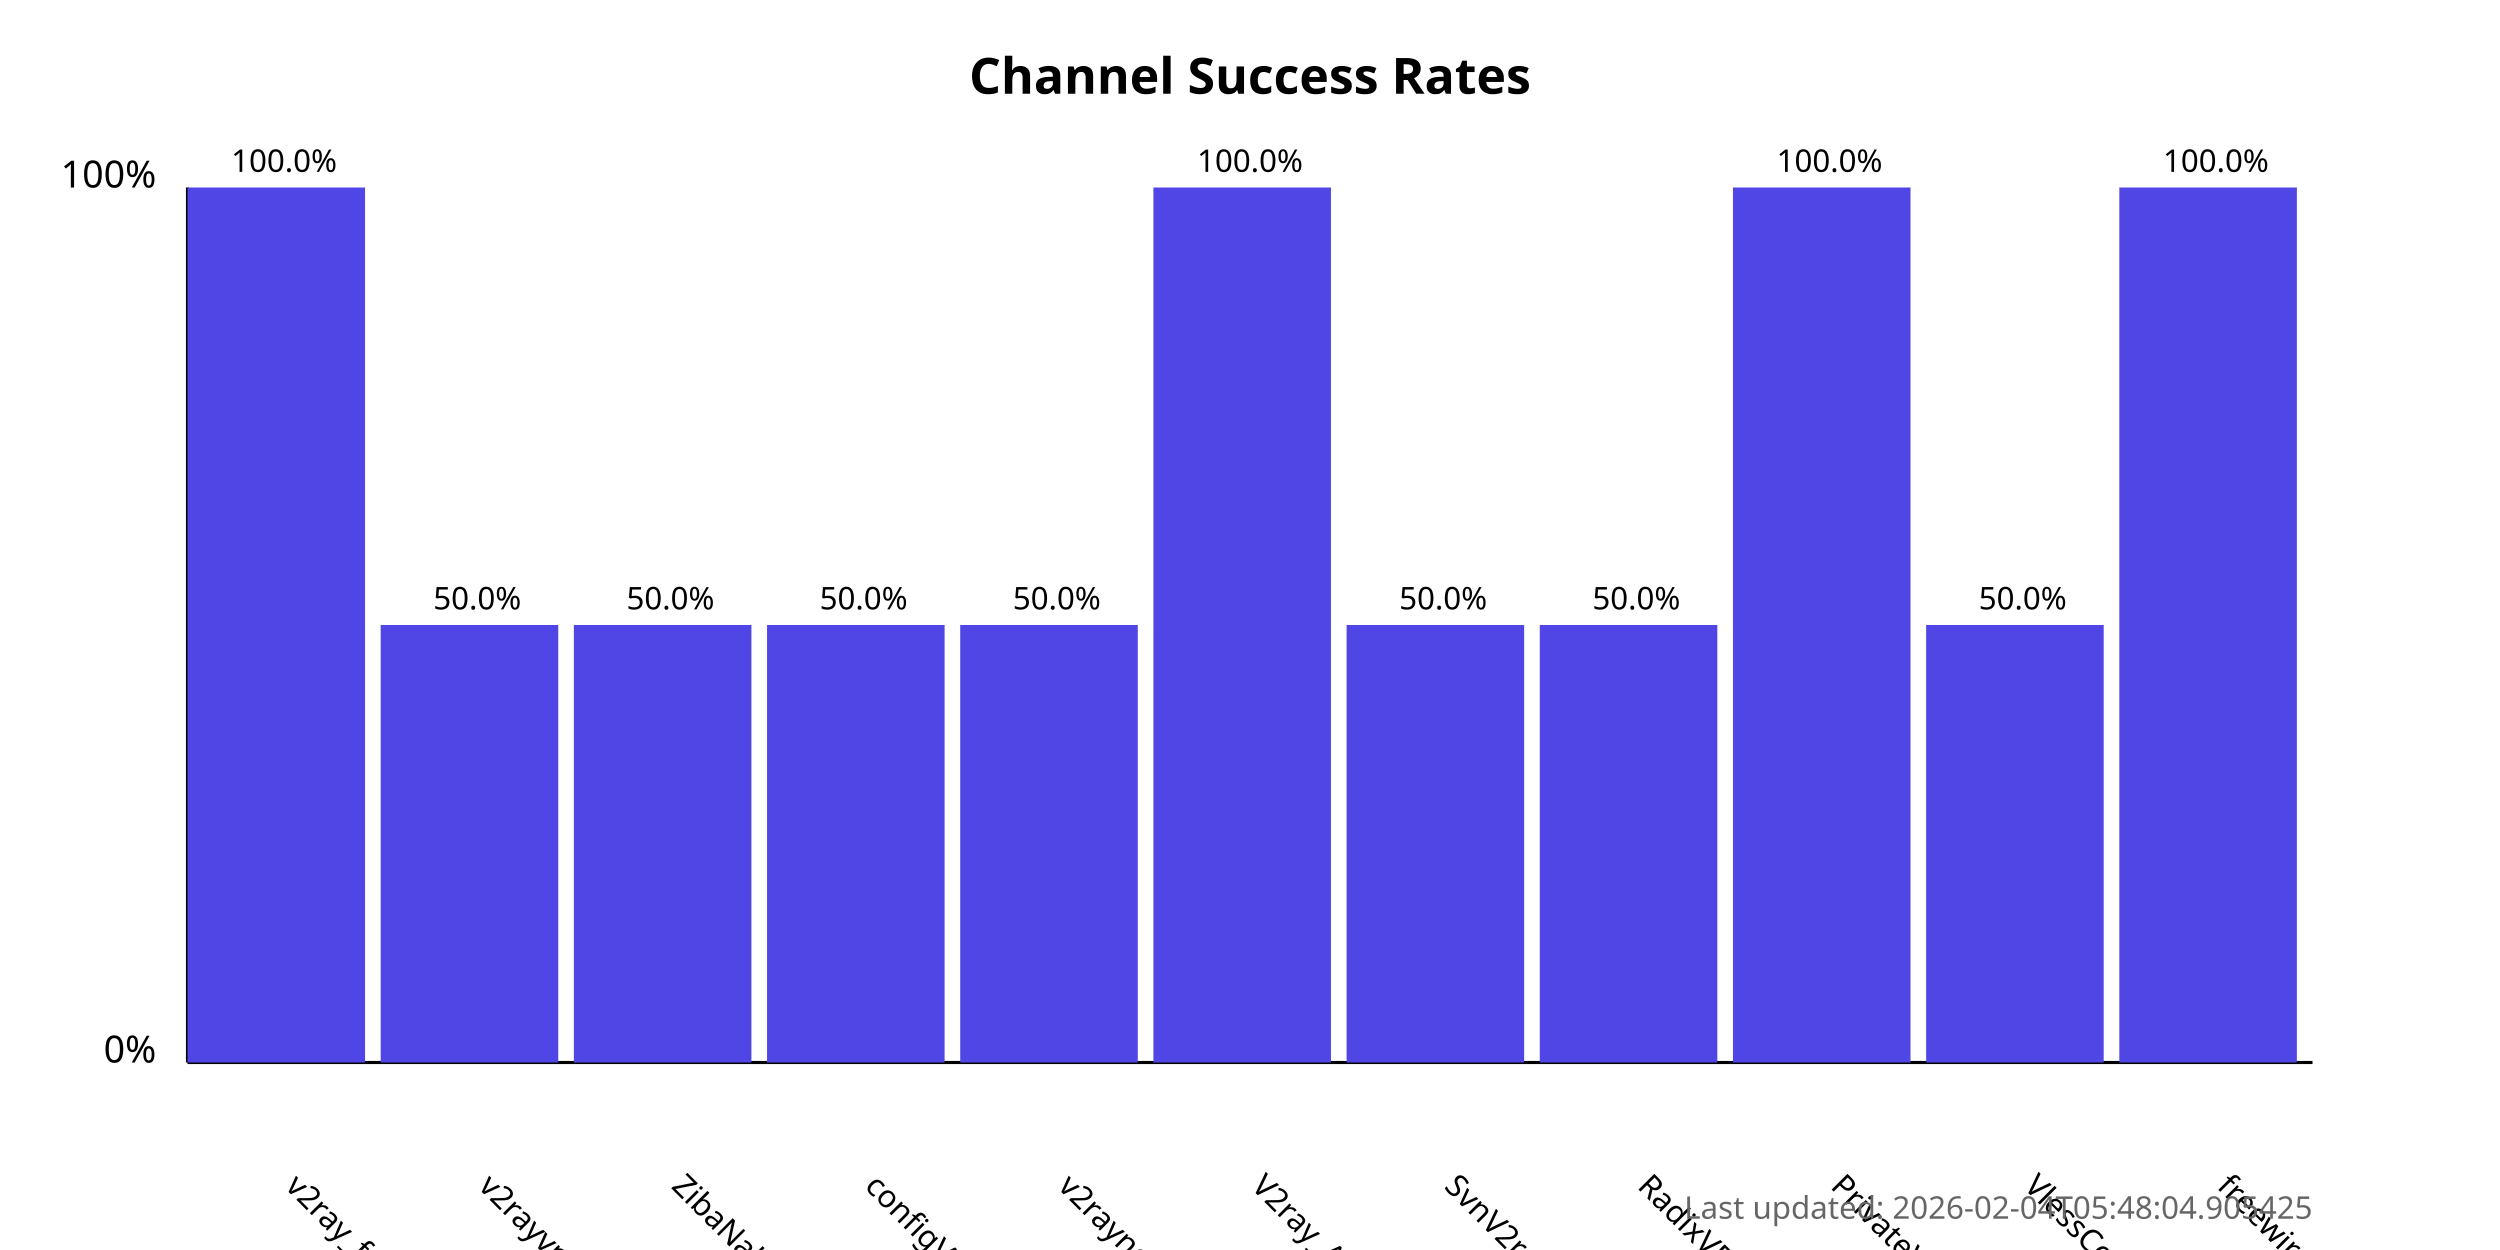
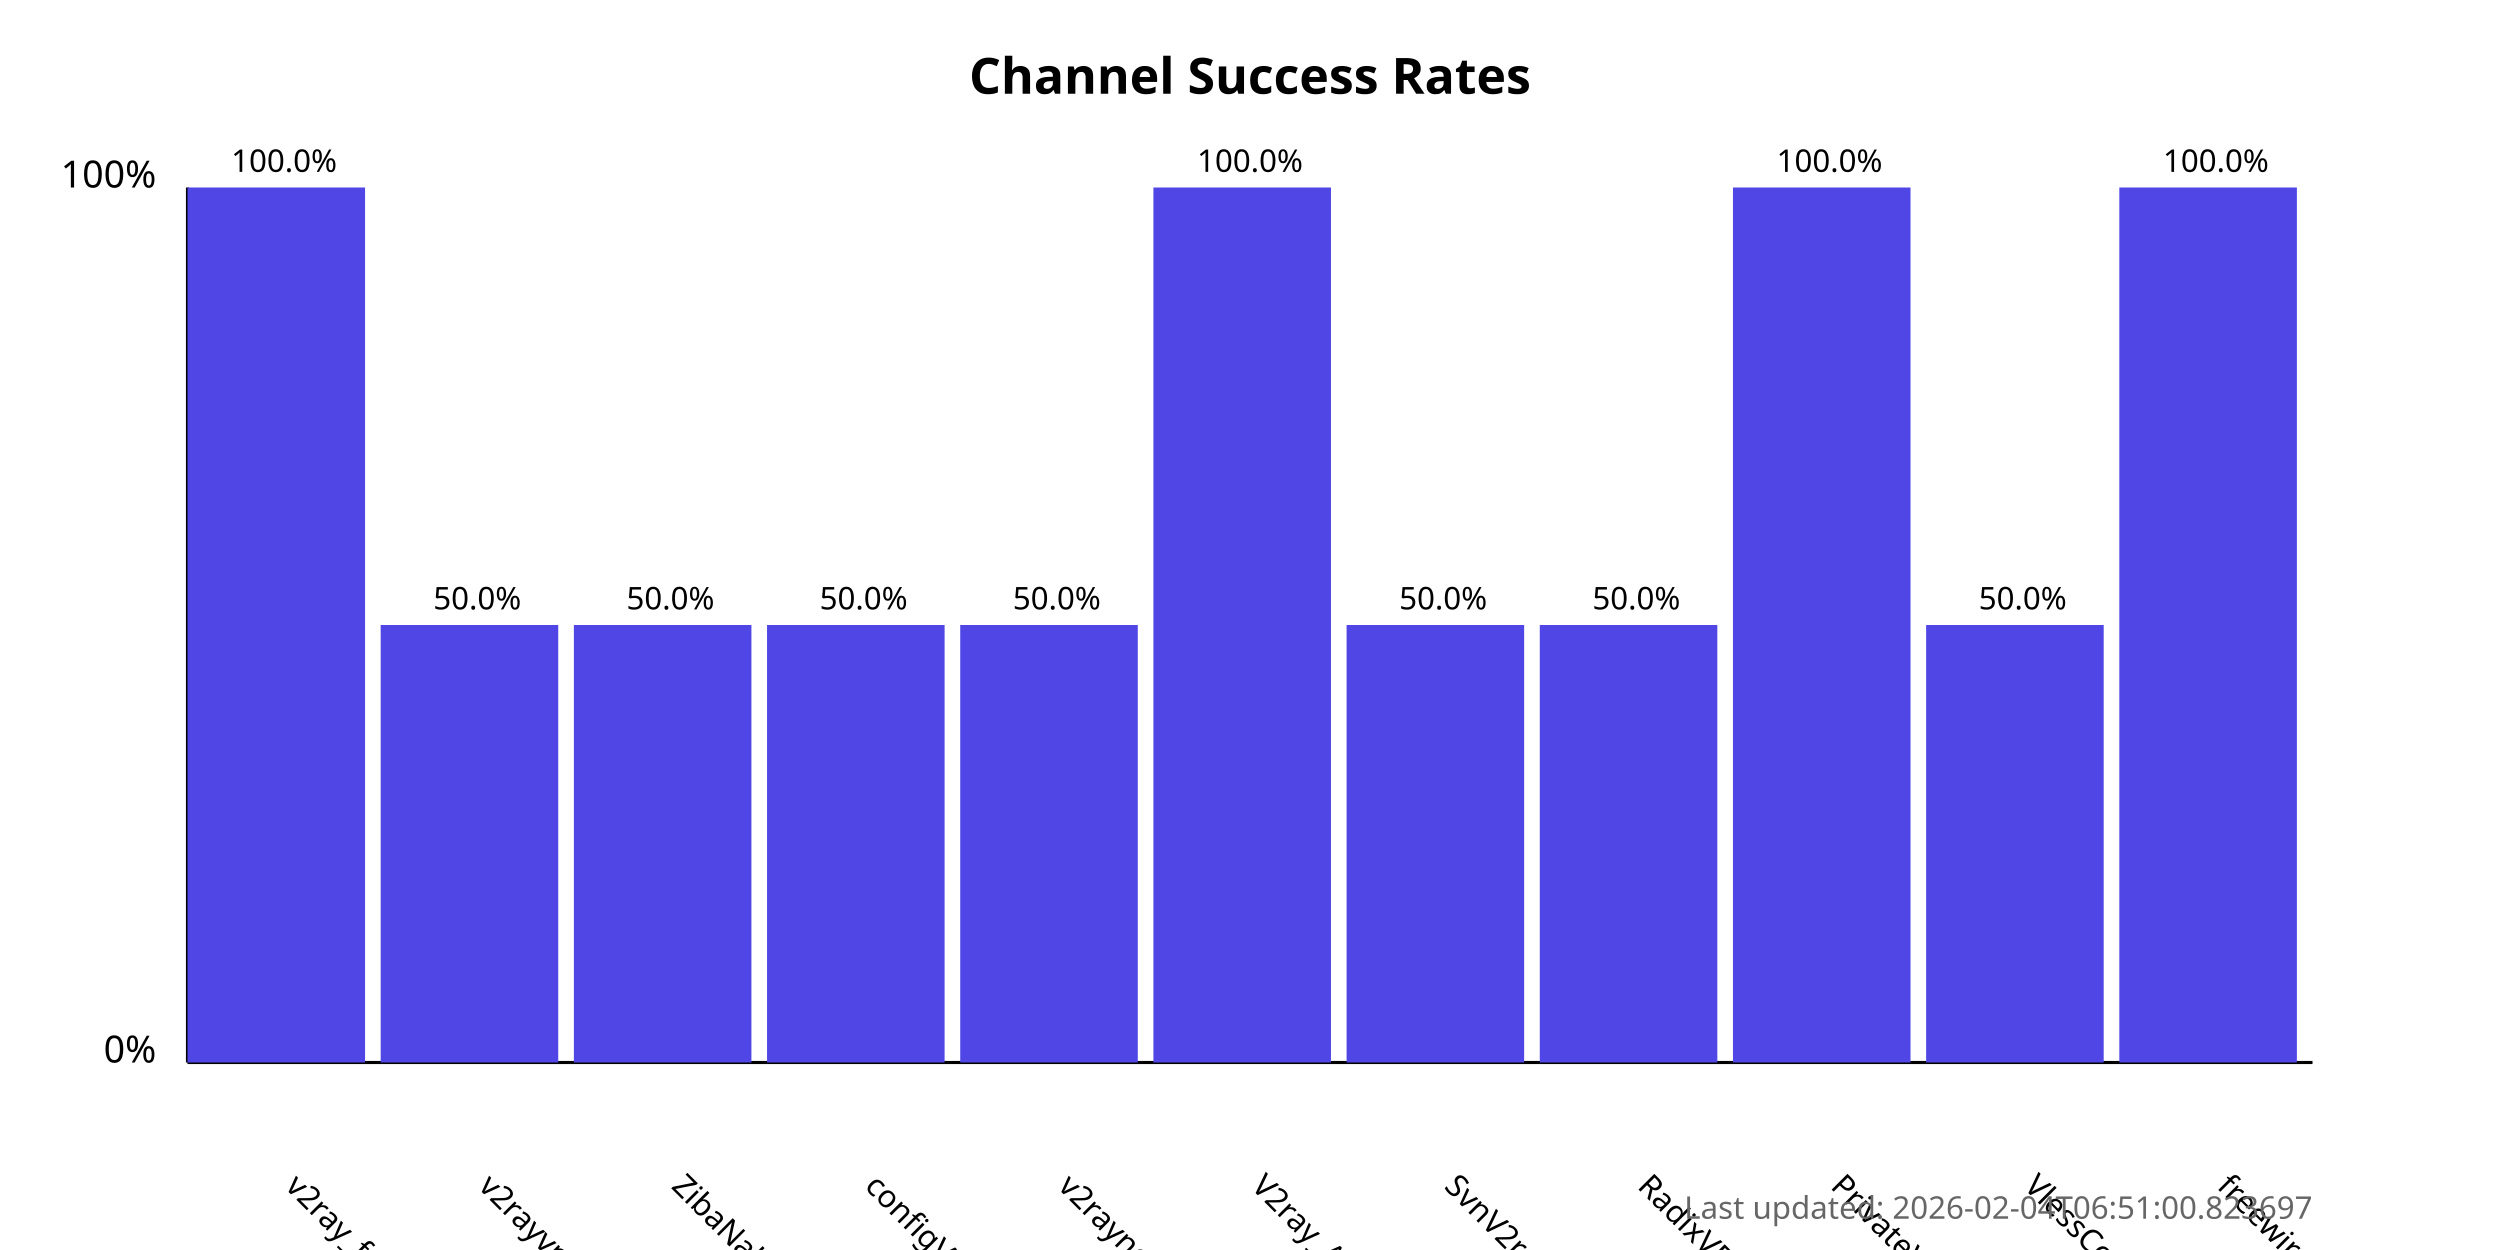
<svg xmlns="http://www.w3.org/2000/svg" width="800" height="400">
  <style>
            .chart-title { font: bold 16px sans-serif; }
            .axis-label { font: 12px sans-serif; }
            .tick-label { font: 10px sans-serif; }
            .bar { fill: #4f46e5; }
            .bar:hover { fill: #6366f1; }
            .timestamp { font: 10px sans-serif; fill: #666; }
        </style>
  <text x="400.0" y="30" text-anchor="middle" class="chart-title">
            Channel Success Rates
        </text>
  <line x1="60" y1="340" x2="60" y2="60" stroke="black" stroke-width="1" />
  <line x1="60" y1="340" x2="740" y2="340" stroke="black" stroke-width="1" />
  <text x="50" y="340" text-anchor="end" class="axis-label">0%</text>
  <text x="50" y="60" text-anchor="end" class="axis-label">100%</text>
  <g>
    <rect x="60" y="60.0" width="56.818" height="280.0" class="bar" />
    <text x="90.909" y="380" transform="rotate(45, 90.90909, 380)" text-anchor="start" class="tick-label">
                v2ray_free_conf
            </text>
    <text x="90.909" y="55.0" text-anchor="middle" class="tick-label">
                100.0%
            </text>
  </g>
  <g>
    <rect x="121.818" y="200.0" width="56.818" height="140.0" class="bar" />
    <text x="152.727" y="380" transform="rotate(45, 152.7273, 380)" text-anchor="start" class="tick-label">
                v2rayvpno
            </text>
    <text x="152.727" y="195.0" text-anchor="middle" class="tick-label">
                50.0%
            </text>
  </g>
  <g>
    <rect x="183.636" y="200.0" width="56.818" height="140.0" class="bar" />
    <text x="214.545" y="380" transform="rotate(45, 214.5455, 380)" text-anchor="start" class="tick-label">
                ZibaNabz
            </text>
    <text x="214.545" y="195.0" text-anchor="middle" class="tick-label">
                50.0%
            </text>
  </g>
  <g>
    <rect x="245.455" y="200.0" width="56.818" height="140.0" class="bar" />
    <text x="276.364" y="380" transform="rotate(45, 276.3636, 380)" text-anchor="start" class="tick-label">
                configV2rayForFree
            </text>
    <text x="276.364" y="195.0" text-anchor="middle" class="tick-label">
                50.0%
            </text>
  </g>
  <g>
    <rect x="307.273" y="200.0" width="56.818" height="140.0" class="bar" />
    <text x="338.182" y="380" transform="rotate(45, 338.1818, 380)" text-anchor="start" class="tick-label">
                v2rayngvpn
            </text>
    <text x="338.182" y="195.0" text-anchor="middle" class="tick-label">
                50.0%
            </text>
  </g>
  <g>
    <rect x="369.091" y="60.0" width="56.818" height="280.0" class="bar" />
    <text x="400.0" y="380" transform="rotate(45, 400.0, 380)" text-anchor="start" class="tick-label">
                V2ray_Alpha
            </text>
    <text x="400.0" y="55.0" text-anchor="middle" class="tick-label">
                100.0%
            </text>
  </g>
  <g>
    <rect x="430.909" y="200.0" width="56.818" height="140.0" class="bar" />
    <text x="461.818" y="380" transform="rotate(45, 461.8182, 380)" text-anchor="start" class="tick-label">
                SvnV2ray
            </text>
    <text x="461.818" y="195.0" text-anchor="middle" class="tick-label">
                50.0%
            </text>
  </g>
  <g>
    <rect x="492.727" y="200.0" width="56.818" height="140.0" class="bar" />
    <text x="523.636" y="380" transform="rotate(45, 523.6364, 380)" text-anchor="start" class="tick-label">
                RadixVPN
            </text>
    <text x="523.636" y="195.0" text-anchor="middle" class="tick-label">
                50.0%
            </text>
  </g>
  <g>
    <rect x="554.545" y="60.0" width="56.818" height="280.0" class="bar" />
    <text x="585.455" y="380" transform="rotate(45, 585.4545, 380)" text-anchor="start" class="tick-label">
                PrivateVPNs
            </text>
    <text x="585.455" y="55.0" text-anchor="middle" class="tick-label">
                100.0%
            </text>
  </g>
  <g>
    <rect x="616.364" y="200.0" width="56.818" height="140.0" class="bar" />
    <text x="647.273" y="380" transform="rotate(45, 647.2727, 380)" text-anchor="start" class="tick-label">
                VlessConfig
            </text>
    <text x="647.273" y="195.0" text-anchor="middle" class="tick-label">
                50.0%
            </text>
  </g>
  <g>
    <rect x="678.182" y="60.0" width="56.818" height="280.0" class="bar" />
    <text x="709.091" y="380" transform="rotate(45, 709.0909, 380)" text-anchor="start" class="tick-label">
                freewireguard
            </text>
    <text x="709.091" y="55.0" text-anchor="middle" class="tick-label">
                100.0%
            </text>
  </g>
  <text x="740" y="390" text-anchor="end" class="timestamp">
-             Last updated: 2026-02-04T05:48:04.905425
+             Last updated: 2026-02-04T06:51:00.823697
        </text>
</svg>
